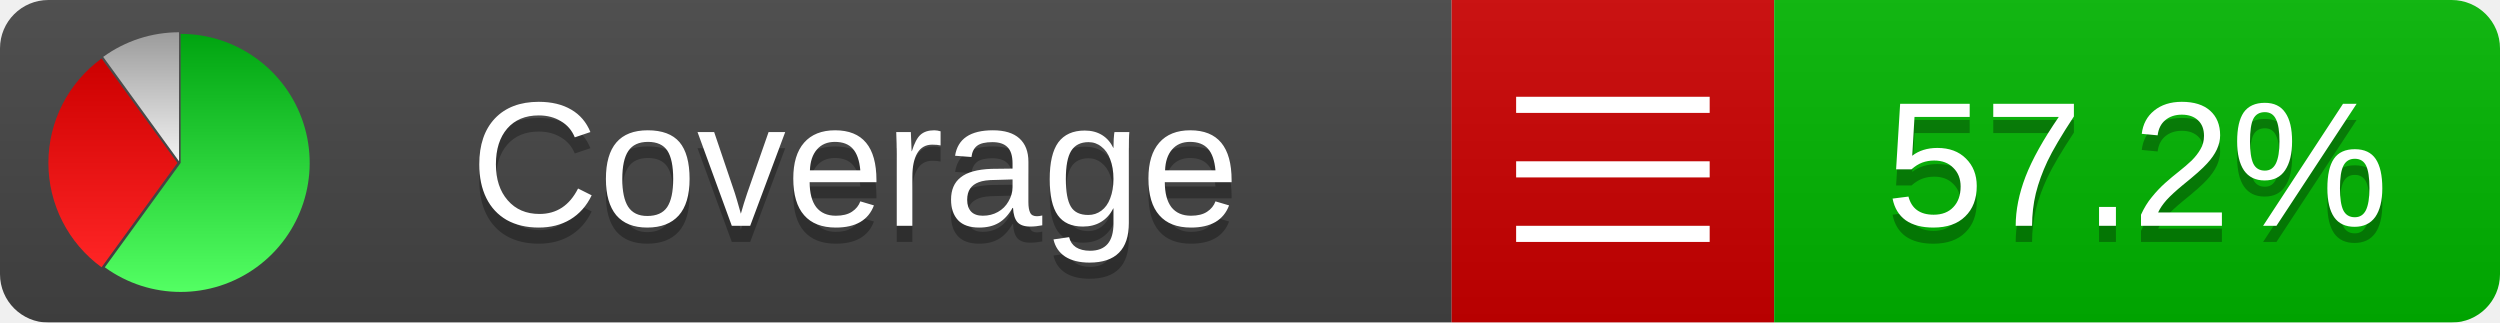
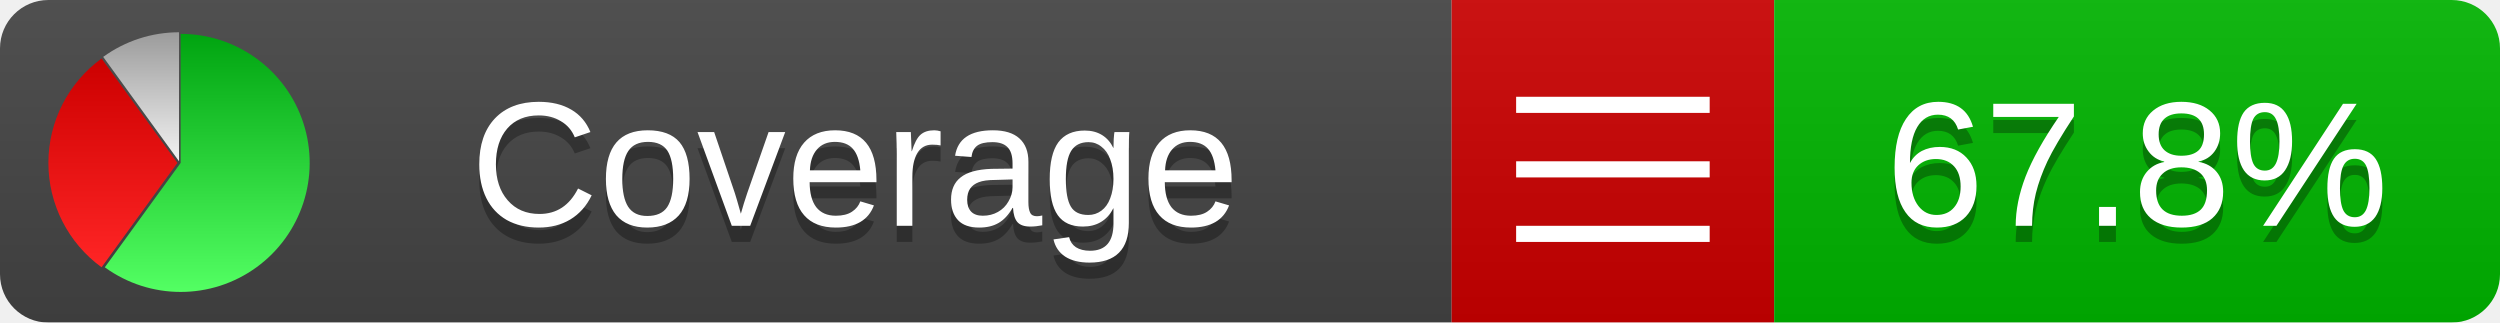
<svg xmlns="http://www.w3.org/2000/svg" xmlns:xlink="http://www.w3.org/1999/xlink" width="155" height="20">
  <style type="text/css">
          
            @keyframes fadeout {
              0 % { visibility: visible; opacity: 1; }
              40% { visibility: visible; opacity: 1; }
              50% { visibility: hidden; opacity: 0; }
              90% { visibility: hidden; opacity: 0; }
              100% { visibility: visible; opacity: 1; }
            }
            @keyframes fadein {
              0% { visibility: hidden; opacity: 0; }
              40% { visibility: hidden; opacity: 0; }
              50% { visibility: visible; opacity: 1; }
              90% { visibility: visible; opacity: 1; }
              100% { visibility: hidden; opacity: 0; }
            }
            .linecoverage {
                animation-duration: 10s;
                animation-name: fadeout;
                animation-iteration-count: infinite;
            }
            .branchcoverage {
                animation-duration: 10s;
                animation-name: fadein;
                animation-iteration-count: infinite;
            }
          
    </style>
  <defs>
    <linearGradient id="gradient" x2="0" y2="100%">
      <stop offset="0" stop-color="#bbb" stop-opacity=".1" />
      <stop offset="1" stop-opacity=".1" />
    </linearGradient>
    <linearGradient id="green" x2="0" y2="100%">
      <stop offset="0" stop-color="#00A410" />
      <stop offset="1" stop-color="#53FF63" />
    </linearGradient>
    <linearGradient id="red" x2="0" y2="100%">
      <stop offset="0" stop-color="#C00" />
      <stop offset="1" stop-color="#FF2525" />
    </linearGradient>
    <linearGradient id="gray" x2="0" y2="100%">
      <stop offset="0" stop-color="#9B9B9B" />
      <stop offset="1" stop-color="#F3F3F3" />
    </linearGradient>
    <mask id="mask">
      <rect width="155" height="20" rx="3" fill="#fff" />
    </mask>
    <g id="icon">
      <path style="fill:url(#green);" d="M205,202.5 l0,-200 a200,200 0 1,1 -117.558,361.803 z" />
      <path style="fill:url(#red);" d="M200,202.5 l-117.558,161.803 a200,200 0 0,1 0,-323.607 z" />
      <path style="fill:url(#gray);" d="M202.5,200 l-117.558,-161.803 a200,200 0 0,1 117.558,-38.196 z" />
    </g>
  </defs>
  <g mask="url(#mask)">
    <rect x="0" y="0" width="90" height="20" fill="#444" />
    <rect x="90" y="0" width="20" height="20" fill="#c00" />
    <rect x="110" y="0" width="45" height="20" fill="#00B600" />
    <rect x="0" y="0" width="155" height="20" fill="url(#gradient)" />
  </g>
  <g>
    <path class="" stroke="#fff" d="M94 6.5 h12 M94 10.5 h12 M94 14.5 h12" />
  </g>
  <g fill="#fff" text-anchor="middle" font-family="Verdana,Arial,Geneva,sans-serif" font-size="11">
    <a xlink:href="https://github.com/danielpalme/ReportGenerator" target="_top">
      <use xlink:href="#icon" transform="translate(3,2) scale(.04)" />
    </a>
    <text x="53" y="15" fill="#010101" fill-opacity=".3">Coverage</text>
    <text x="53" y="14" fill="#fff">Coverage</text>
-     <text class="" x="132.5" y="15" fill="#010101" fill-opacity=".3">57.2%</text>
-     <text class="" x="132.5" y="14">57.2%</text>
+     <text class="" x="132.5" y="15" fill="#010101" fill-opacity=".3">67.8%</text>
+     <text class="" x="132.5" y="14">67.8%</text>
  </g>
  <g>
    <rect class="" x="90" y="0" width="65" height="20" fill-opacity="0" />
  </g>
</svg>
